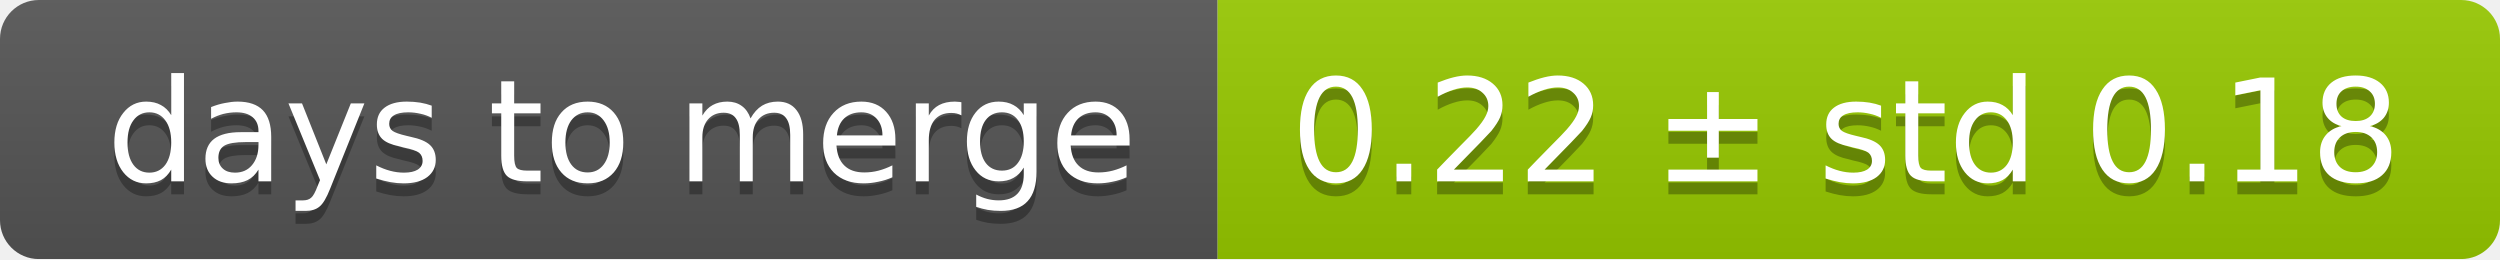
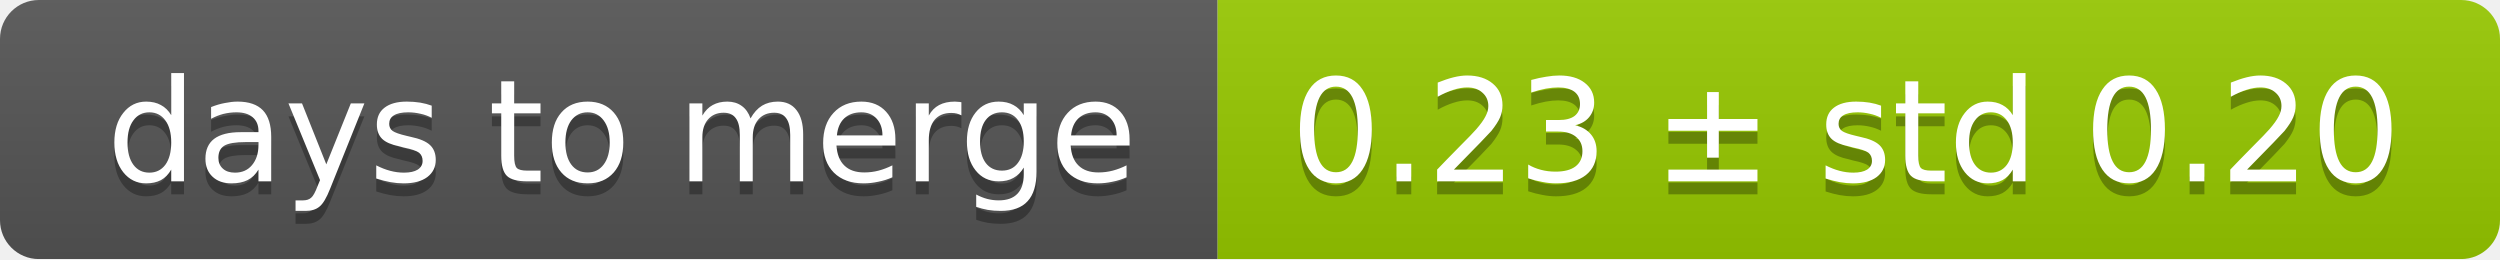
<svg xmlns="http://www.w3.org/2000/svg" width="193" height="20">
  <linearGradient id="smooth" x2="0" y2="100%">
    <stop offset="0" stop-color="#bbb" stop-opacity=".1" />
    <stop offset="1" stop-opacity=".1" />
  </linearGradient>
  <mask id="round">
    <rect width="193" height="20" rx="3" fill="#fff" />
  </mask>
  <g mask="url(#round)">
    <rect width="94" height="20" fill="#555" />
    <rect x="94" width="99" height="20" fill="#97ca00" />
    <rect width="193" height="20" fill="url(#smooth)" />
  </g>
  <g fill="#fff" text-anchor="middle" font-family="DejaVu Sans,Verdana,Geneva,sans-serif" font-size="11">
    <text x="48" y="15" fill="#010101" fill-opacity=".3">days to merge</text>
    <text x="48" y="14">days to merge</text>
-     <text x="142.5" y="15" fill="#010101" fill-opacity=".3">0.22 ± std 0.18</text>
-     <text x="142.5" y="14">0.22 ± std 0.18</text>
+     <text x="142.5" y="15" fill="#010101" fill-opacity=".3">0.23 ± std 0.20</text>
+     <text x="142.5" y="14">0.23 ± std 0.20</text>
  </g>
</svg>
